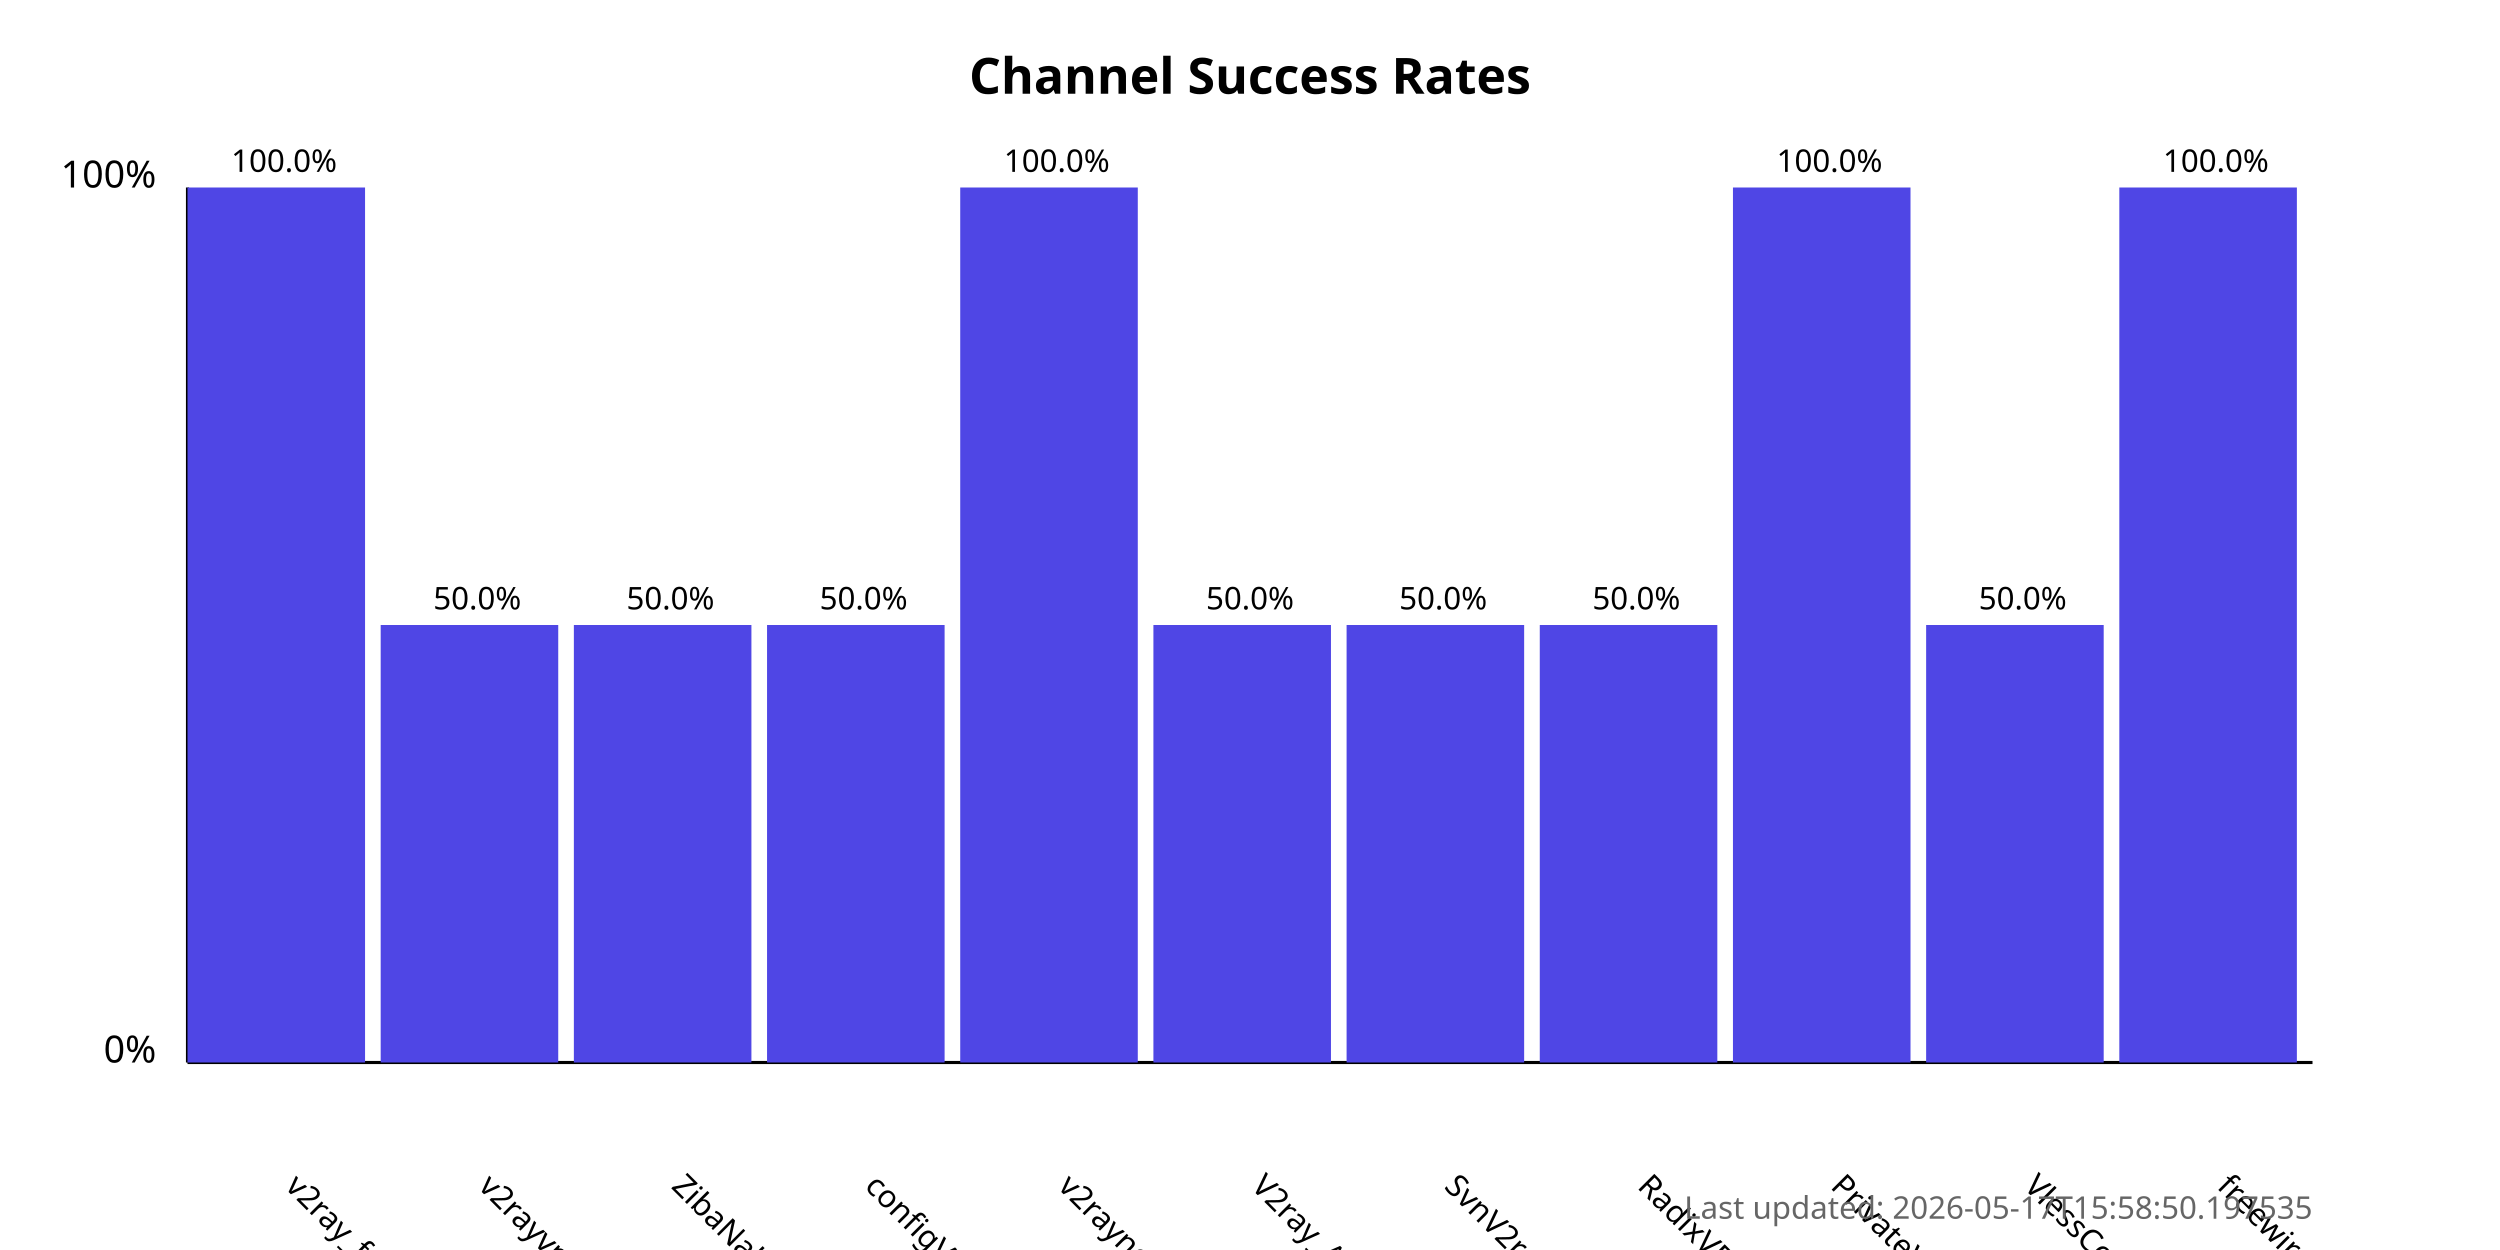
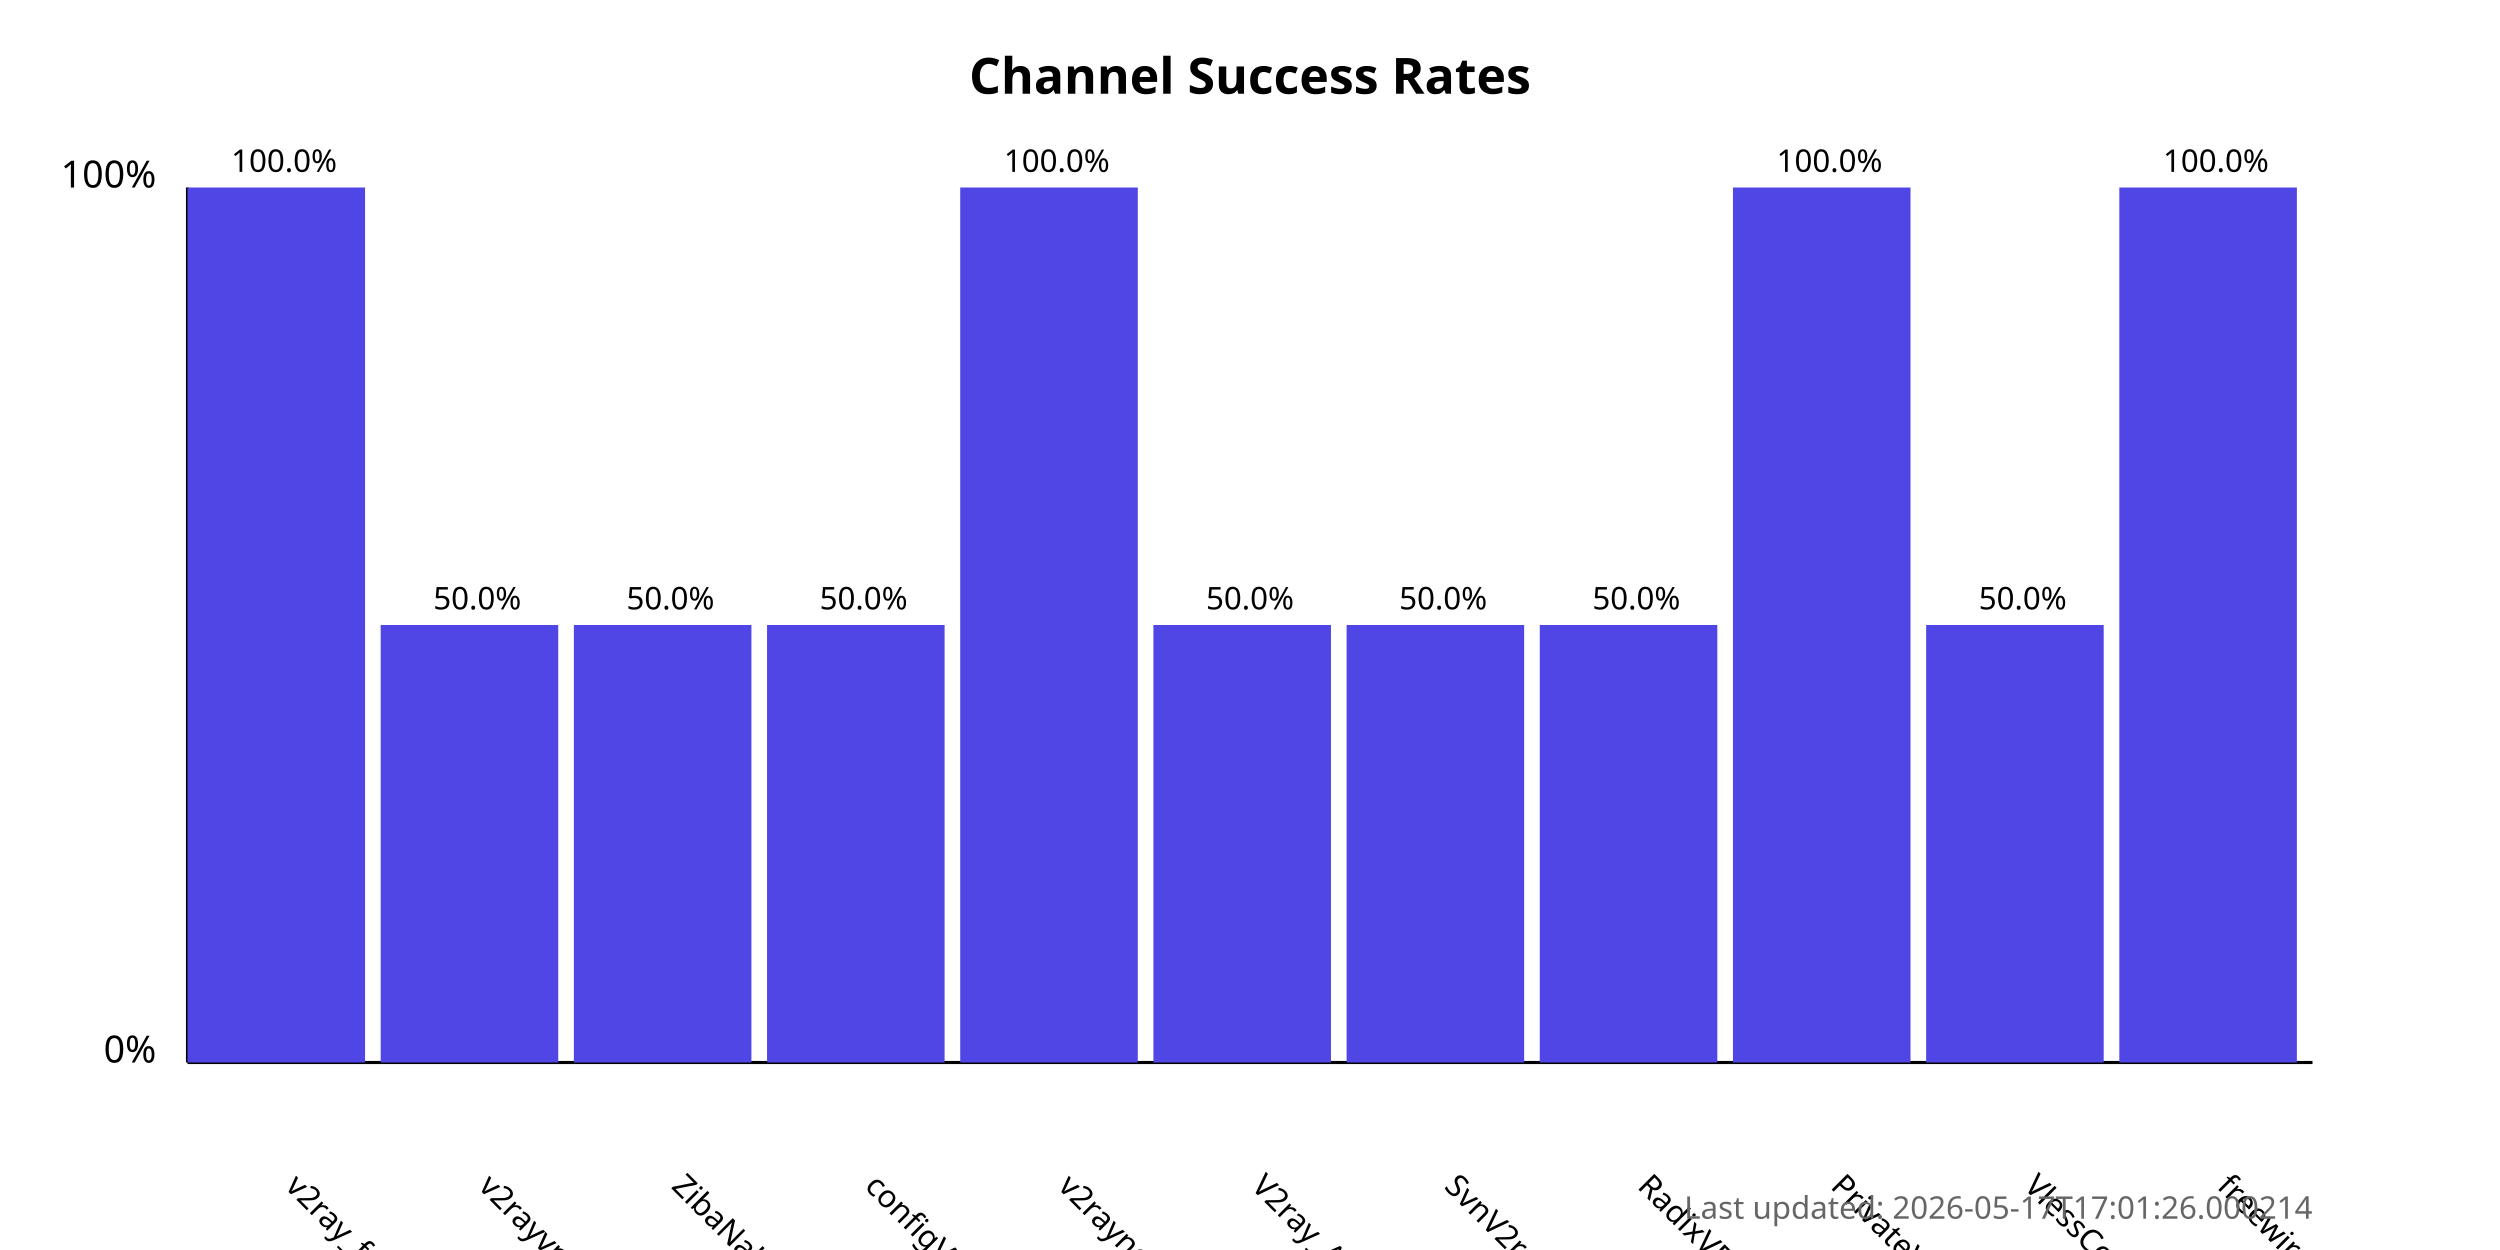
<svg xmlns="http://www.w3.org/2000/svg" width="800" height="400">
  <style>
            .chart-title { font: bold 16px sans-serif; }
            .axis-label { font: 12px sans-serif; }
            .tick-label { font: 10px sans-serif; }
            .bar { fill: #4f46e5; }
            .bar:hover { fill: #6366f1; }
            .timestamp { font: 10px sans-serif; fill: #666; }
        </style>
  <text x="400.0" y="30" text-anchor="middle" class="chart-title">
            Channel Success Rates
        </text>
  <line x1="60" y1="340" x2="60" y2="60" stroke="black" stroke-width="1" />
  <line x1="60" y1="340" x2="740" y2="340" stroke="black" stroke-width="1" />
  <text x="50" y="340" text-anchor="end" class="axis-label">0%</text>
  <text x="50" y="60" text-anchor="end" class="axis-label">100%</text>
  <g>
    <rect x="60" y="60.0" width="56.818" height="280.0" class="bar" />
    <text x="90.909" y="380" transform="rotate(45, 90.90909, 380)" text-anchor="start" class="tick-label">
                v2ray_free_conf
            </text>
    <text x="90.909" y="55.0" text-anchor="middle" class="tick-label">
                100.0%
            </text>
  </g>
  <g>
    <rect x="121.818" y="200.0" width="56.818" height="140.0" class="bar" />
    <text x="152.727" y="380" transform="rotate(45, 152.7273, 380)" text-anchor="start" class="tick-label">
                v2rayvpno
            </text>
    <text x="152.727" y="195.0" text-anchor="middle" class="tick-label">
                50.0%
            </text>
  </g>
  <g>
    <rect x="183.636" y="200.0" width="56.818" height="140.0" class="bar" />
    <text x="214.545" y="380" transform="rotate(45, 214.5455, 380)" text-anchor="start" class="tick-label">
                ZibaNabz
            </text>
    <text x="214.545" y="195.0" text-anchor="middle" class="tick-label">
                50.0%
            </text>
  </g>
  <g>
    <rect x="245.455" y="200.0" width="56.818" height="140.0" class="bar" />
    <text x="276.364" y="380" transform="rotate(45, 276.3636, 380)" text-anchor="start" class="tick-label">
                configV2rayForFree
            </text>
    <text x="276.364" y="195.0" text-anchor="middle" class="tick-label">
                50.0%
            </text>
  </g>
  <g>
    <rect x="307.273" y="60.0" width="56.818" height="280.0" class="bar" />
    <text x="338.182" y="380" transform="rotate(45, 338.1818, 380)" text-anchor="start" class="tick-label">
                v2rayngvpn
            </text>
    <text x="338.182" y="55.0" text-anchor="middle" class="tick-label">
                100.0%
            </text>
  </g>
  <g>
    <rect x="369.091" y="200.0" width="56.818" height="140.0" class="bar" />
    <text x="400.0" y="380" transform="rotate(45, 400.0, 380)" text-anchor="start" class="tick-label">
                V2ray_Alpha
            </text>
    <text x="400.0" y="195.0" text-anchor="middle" class="tick-label">
                50.0%
            </text>
  </g>
  <g>
    <rect x="430.909" y="200.0" width="56.818" height="140.0" class="bar" />
    <text x="461.818" y="380" transform="rotate(45, 461.8182, 380)" text-anchor="start" class="tick-label">
                SvnV2ray
            </text>
    <text x="461.818" y="195.0" text-anchor="middle" class="tick-label">
                50.0%
            </text>
  </g>
  <g>
    <rect x="492.727" y="200.0" width="56.818" height="140.0" class="bar" />
    <text x="523.636" y="380" transform="rotate(45, 523.6364, 380)" text-anchor="start" class="tick-label">
                RadixVPN
            </text>
    <text x="523.636" y="195.0" text-anchor="middle" class="tick-label">
                50.0%
            </text>
  </g>
  <g>
    <rect x="554.545" y="60.0" width="56.818" height="280.0" class="bar" />
    <text x="585.455" y="380" transform="rotate(45, 585.4545, 380)" text-anchor="start" class="tick-label">
                PrivateVPNs
            </text>
    <text x="585.455" y="55.0" text-anchor="middle" class="tick-label">
                100.0%
            </text>
  </g>
  <g>
    <rect x="616.364" y="200.0" width="56.818" height="140.0" class="bar" />
    <text x="647.273" y="380" transform="rotate(45, 647.2727, 380)" text-anchor="start" class="tick-label">
                VlessConfig
            </text>
    <text x="647.273" y="195.0" text-anchor="middle" class="tick-label">
                50.0%
            </text>
  </g>
  <g>
    <rect x="678.182" y="60.0" width="56.818" height="280.0" class="bar" />
    <text x="709.091" y="380" transform="rotate(45, 709.0909, 380)" text-anchor="start" class="tick-label">
                freewireguard
            </text>
    <text x="709.091" y="55.0" text-anchor="middle" class="tick-label">
                100.0%
            </text>
  </g>
  <text x="740" y="390" text-anchor="end" class="timestamp">
-             Last updated: 2026-05-17T15:58:50.197535
+             Last updated: 2026-05-17T17:01:26.000214
        </text>
</svg>
